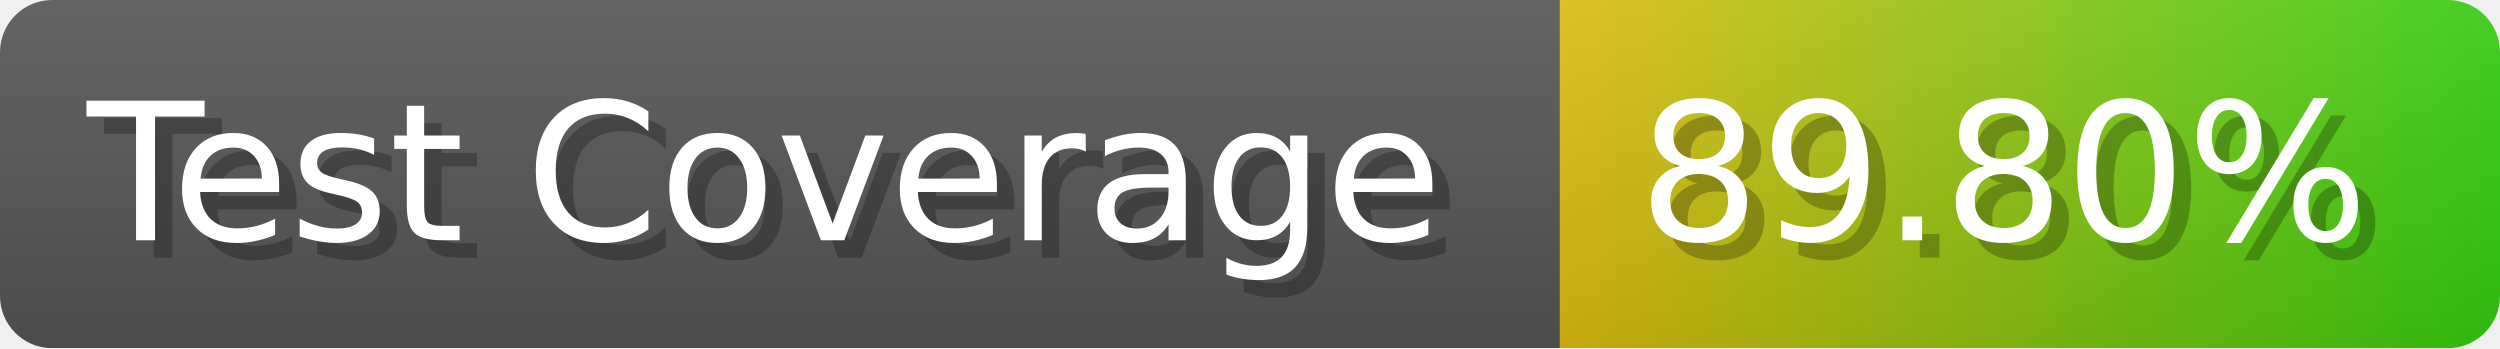
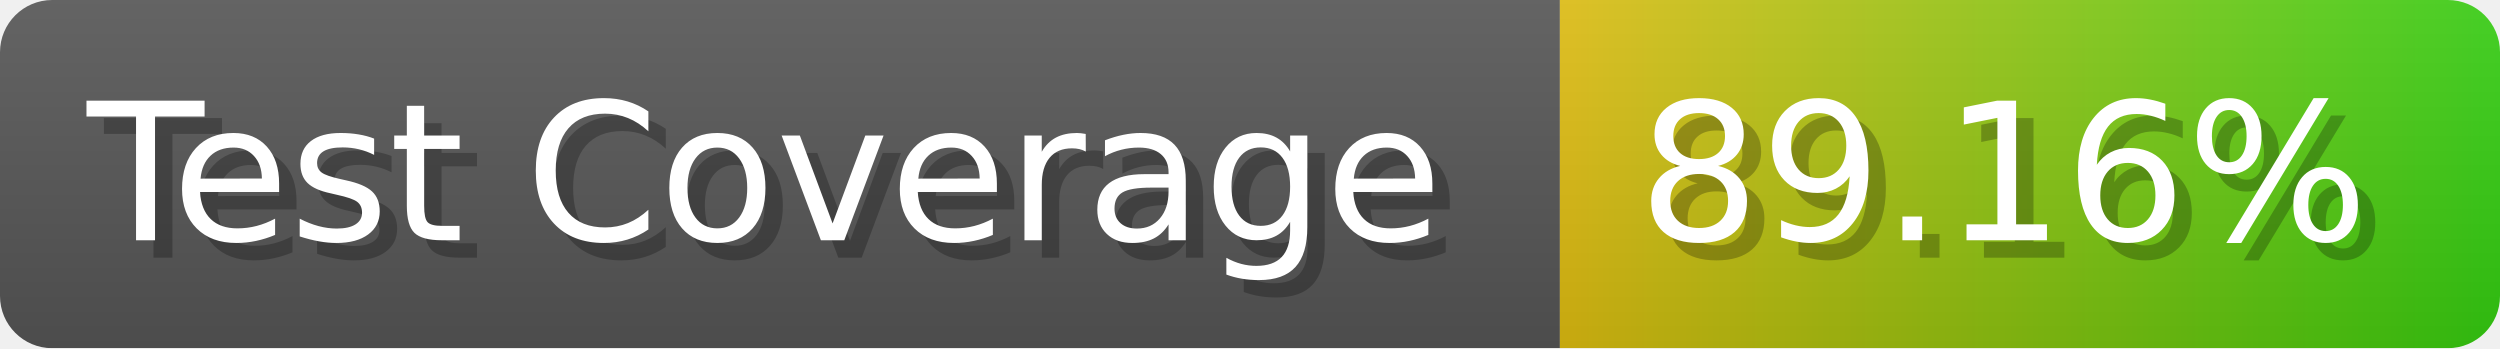
- <svg xmlns="http://www.w3.org/2000/svg" width="143.6" height="20" viewBox="0 0 1436 200" role="img" aria-label="Test Coverage: 89.80%">
+ <svg xmlns="http://www.w3.org/2000/svg" width="143.6" height="20" viewBox="0 0 1436 200" role="img" aria-label="Test Coverage: 89.16%">
  <linearGradient id="a" x2="0" y2="100%">
    <stop offset="0" stop-opacity=".1" stop-color="#EEE" />
    <stop offset="1" stop-opacity=".1" />
  </linearGradient>
  <mask id="m">
    <rect width="1436" height="200" rx="30" fill="#FFF" />
  </mask>
  <g mask="url(#m)">
    <rect width="896" height="200" fill="#555" />
    <rect width="540" height="200" fill="url(#x)" x="896" />
    <rect width="1436" height="200" fill="url(#a)" />
  </g>
  <g aria-hidden="true" fill="#fff" text-anchor="start" font-family="Verdana,DejaVu Sans,sans-serif" font-size="110">
    <text x="60" y="148" textLength="796" fill="#000" opacity="0.25">Test Coverage</text>
    <text x="50" y="138" textLength="796">Test Coverage</text>
-     <text x="951" y="148" textLength="440" fill="#000" opacity="0.25">89.80%</text>
-     <text x="941" y="138" textLength="440">89.80%</text>
+     <text x="951" y="148" textLength="440" fill="#000" opacity="0.25">89.16%</text>
+     <text x="941" y="138" textLength="440">89.16%</text>
  </g>
  <linearGradient id="x" x1="0%" y1="0%" x2="100%" y2="0%">
    <stop offset="0%" style="stop-color:#DB1" />
    <stop offset="100%" style="stop-color:#3C1" />
  </linearGradient>
</svg>
